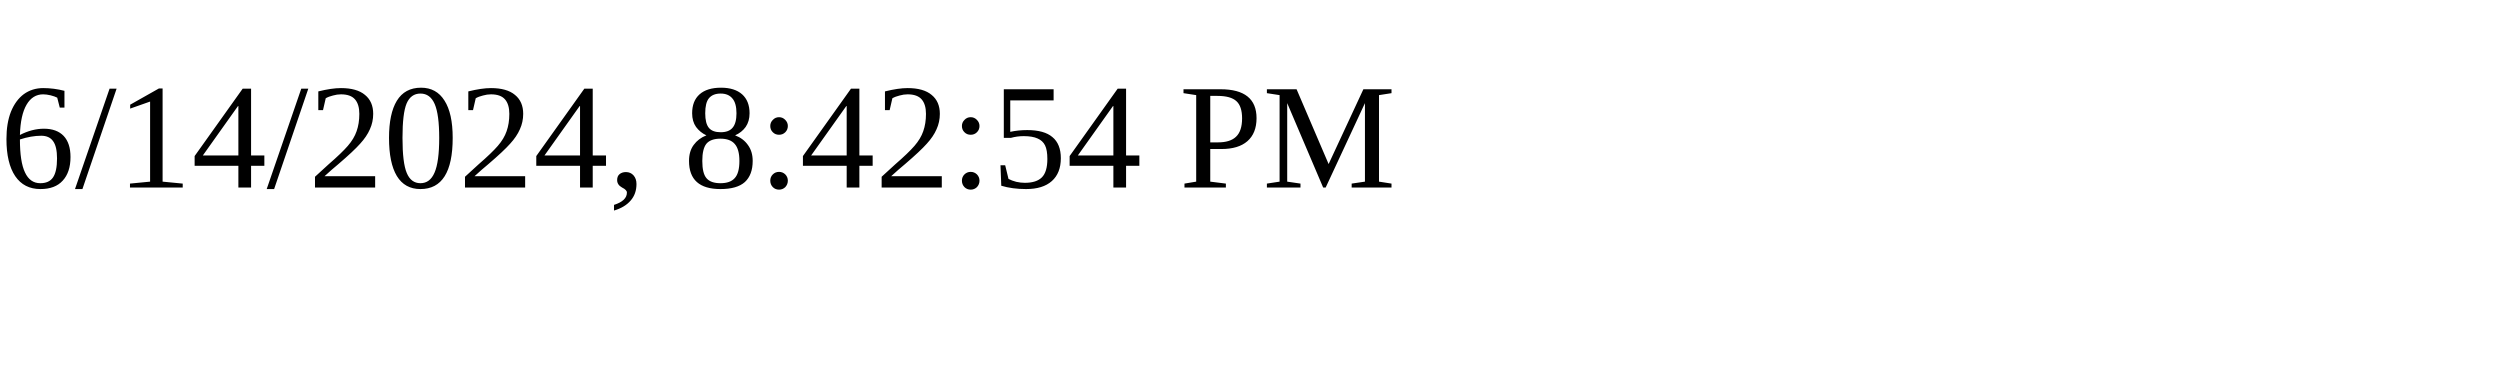
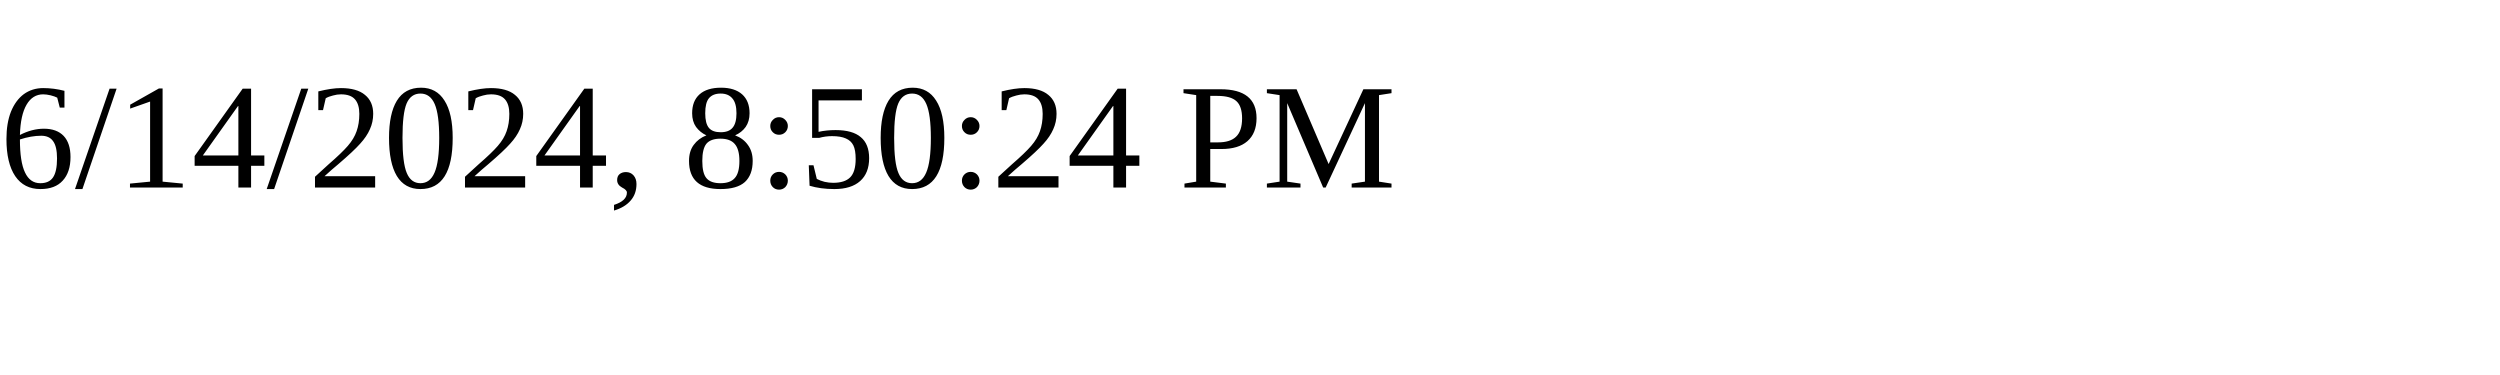
<svg xmlns="http://www.w3.org/2000/svg" height="30" width="200">
-   <text x="0" y="15">6/14/2024, 8:42:54 PM</text>
+   <text x="0" y="15">6/14/2024, 8:50:24 PM</text>
</svg>
